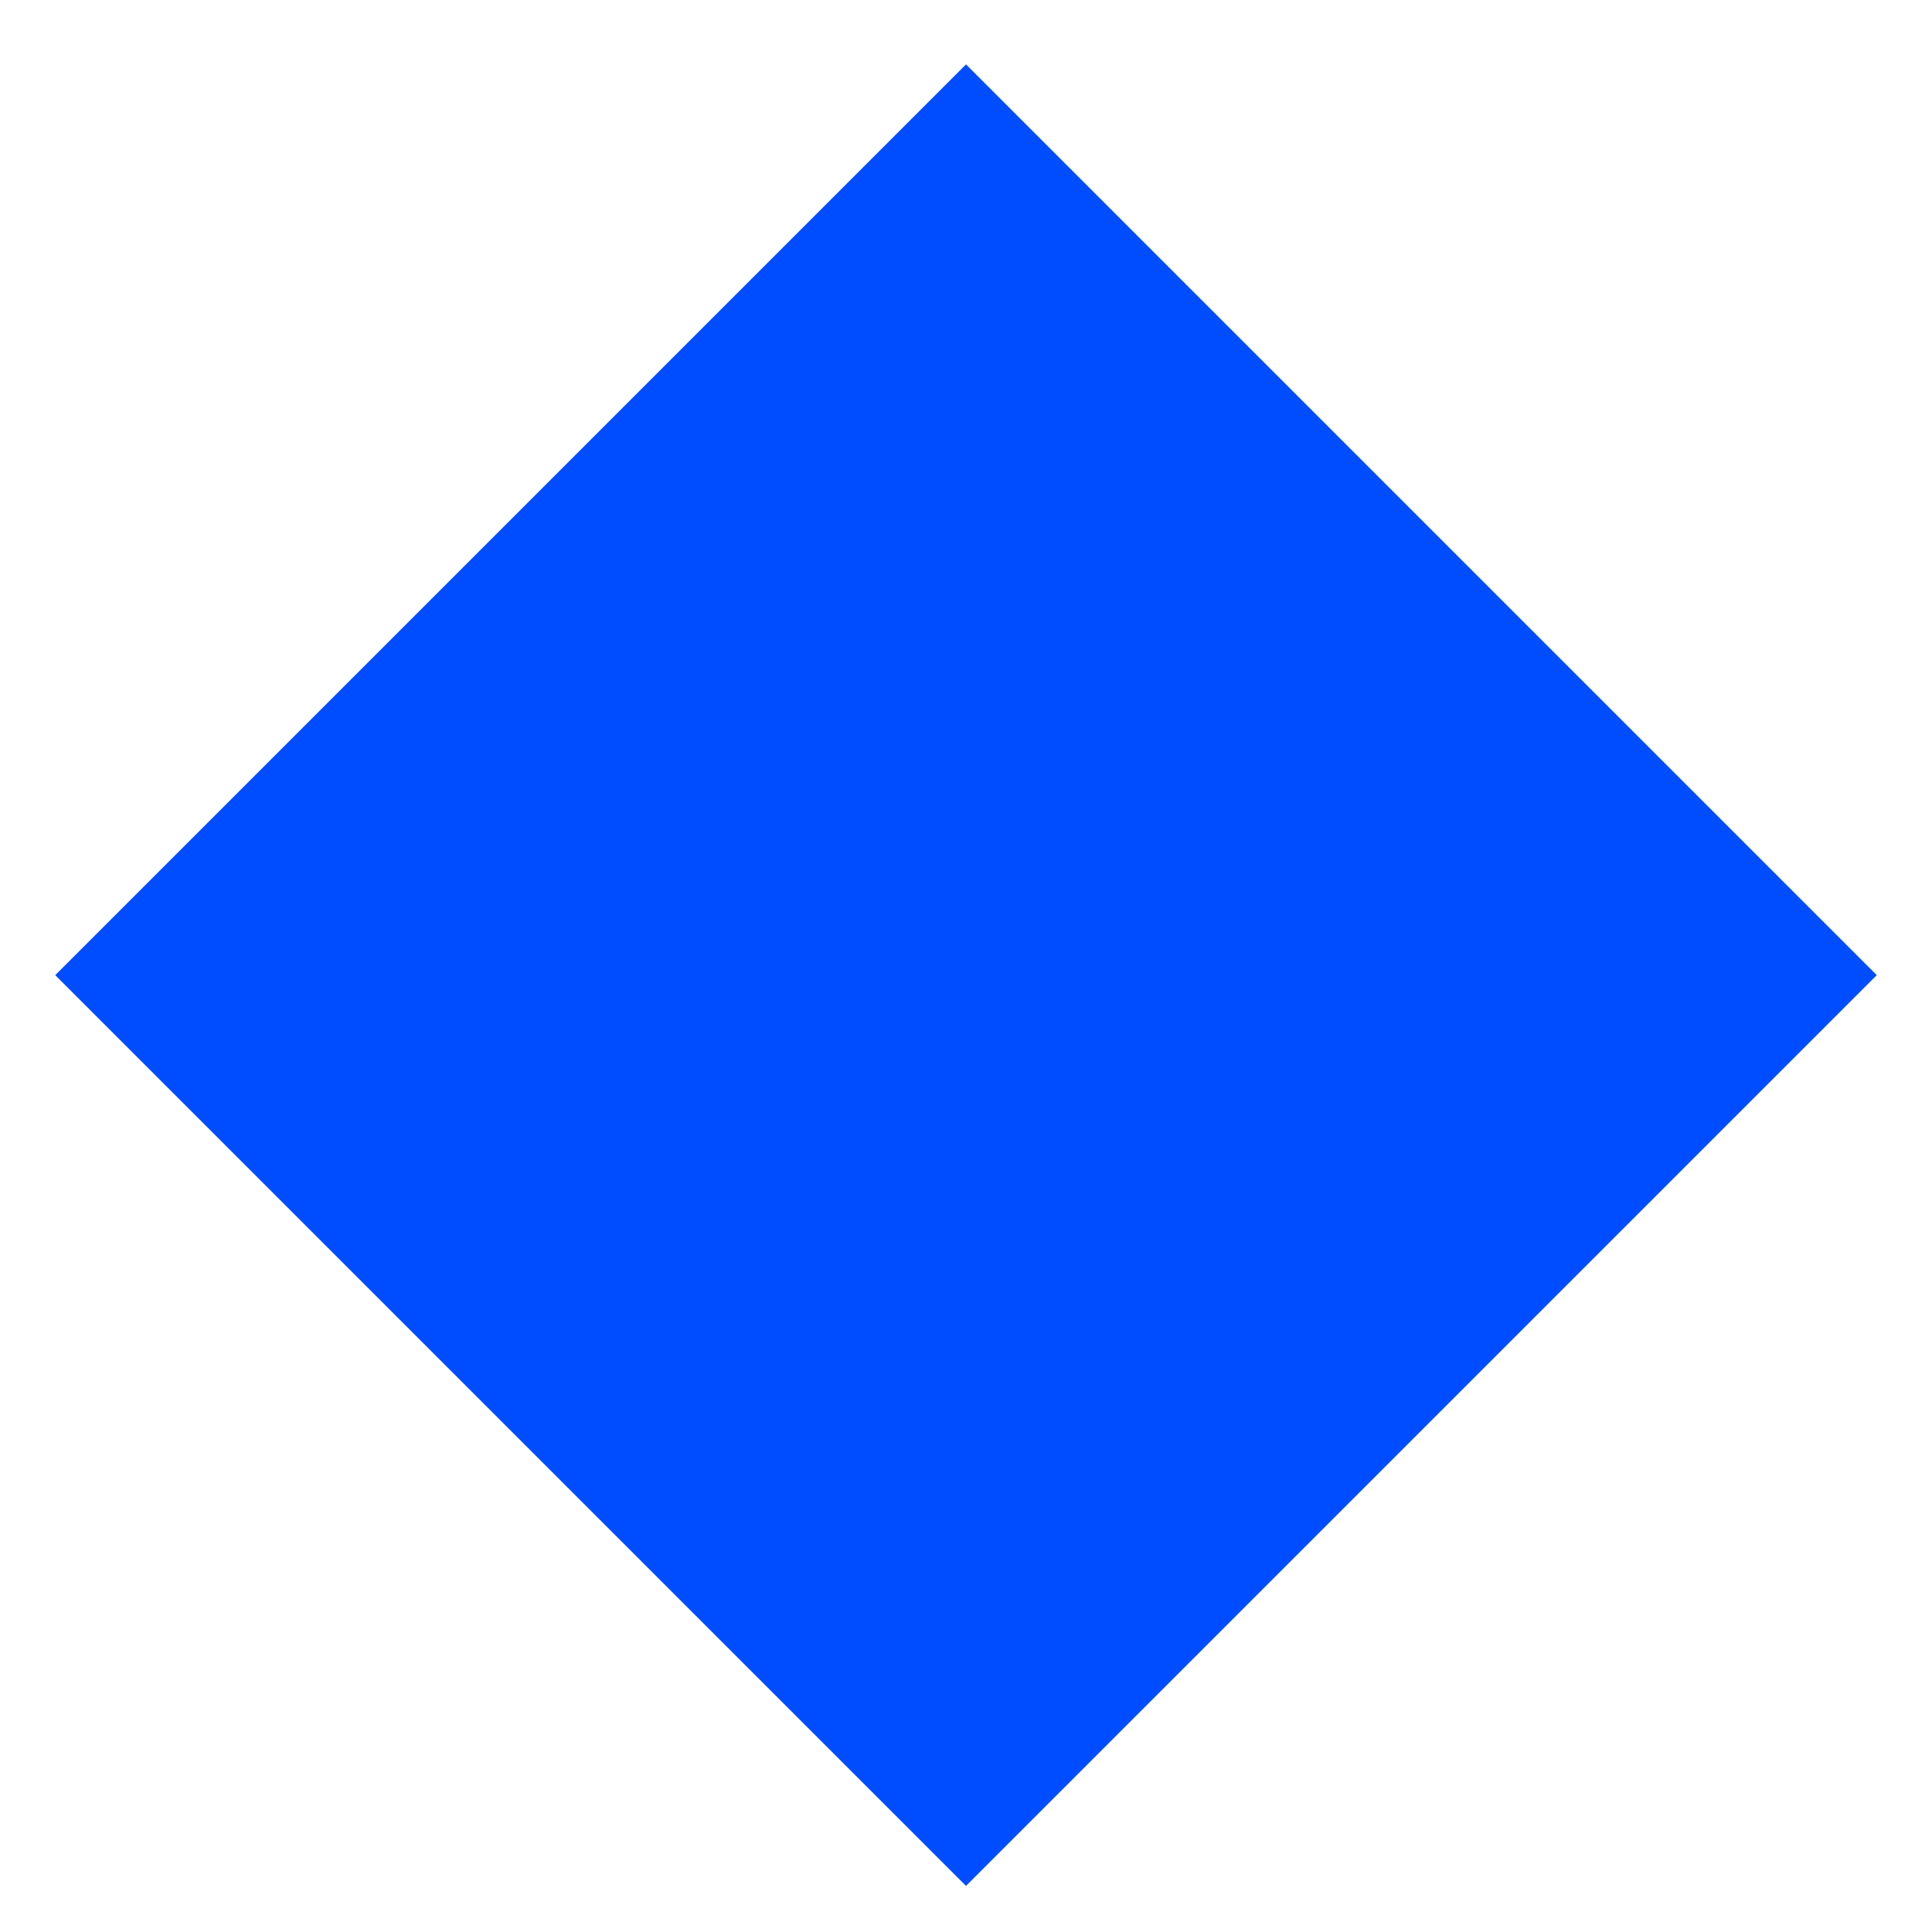
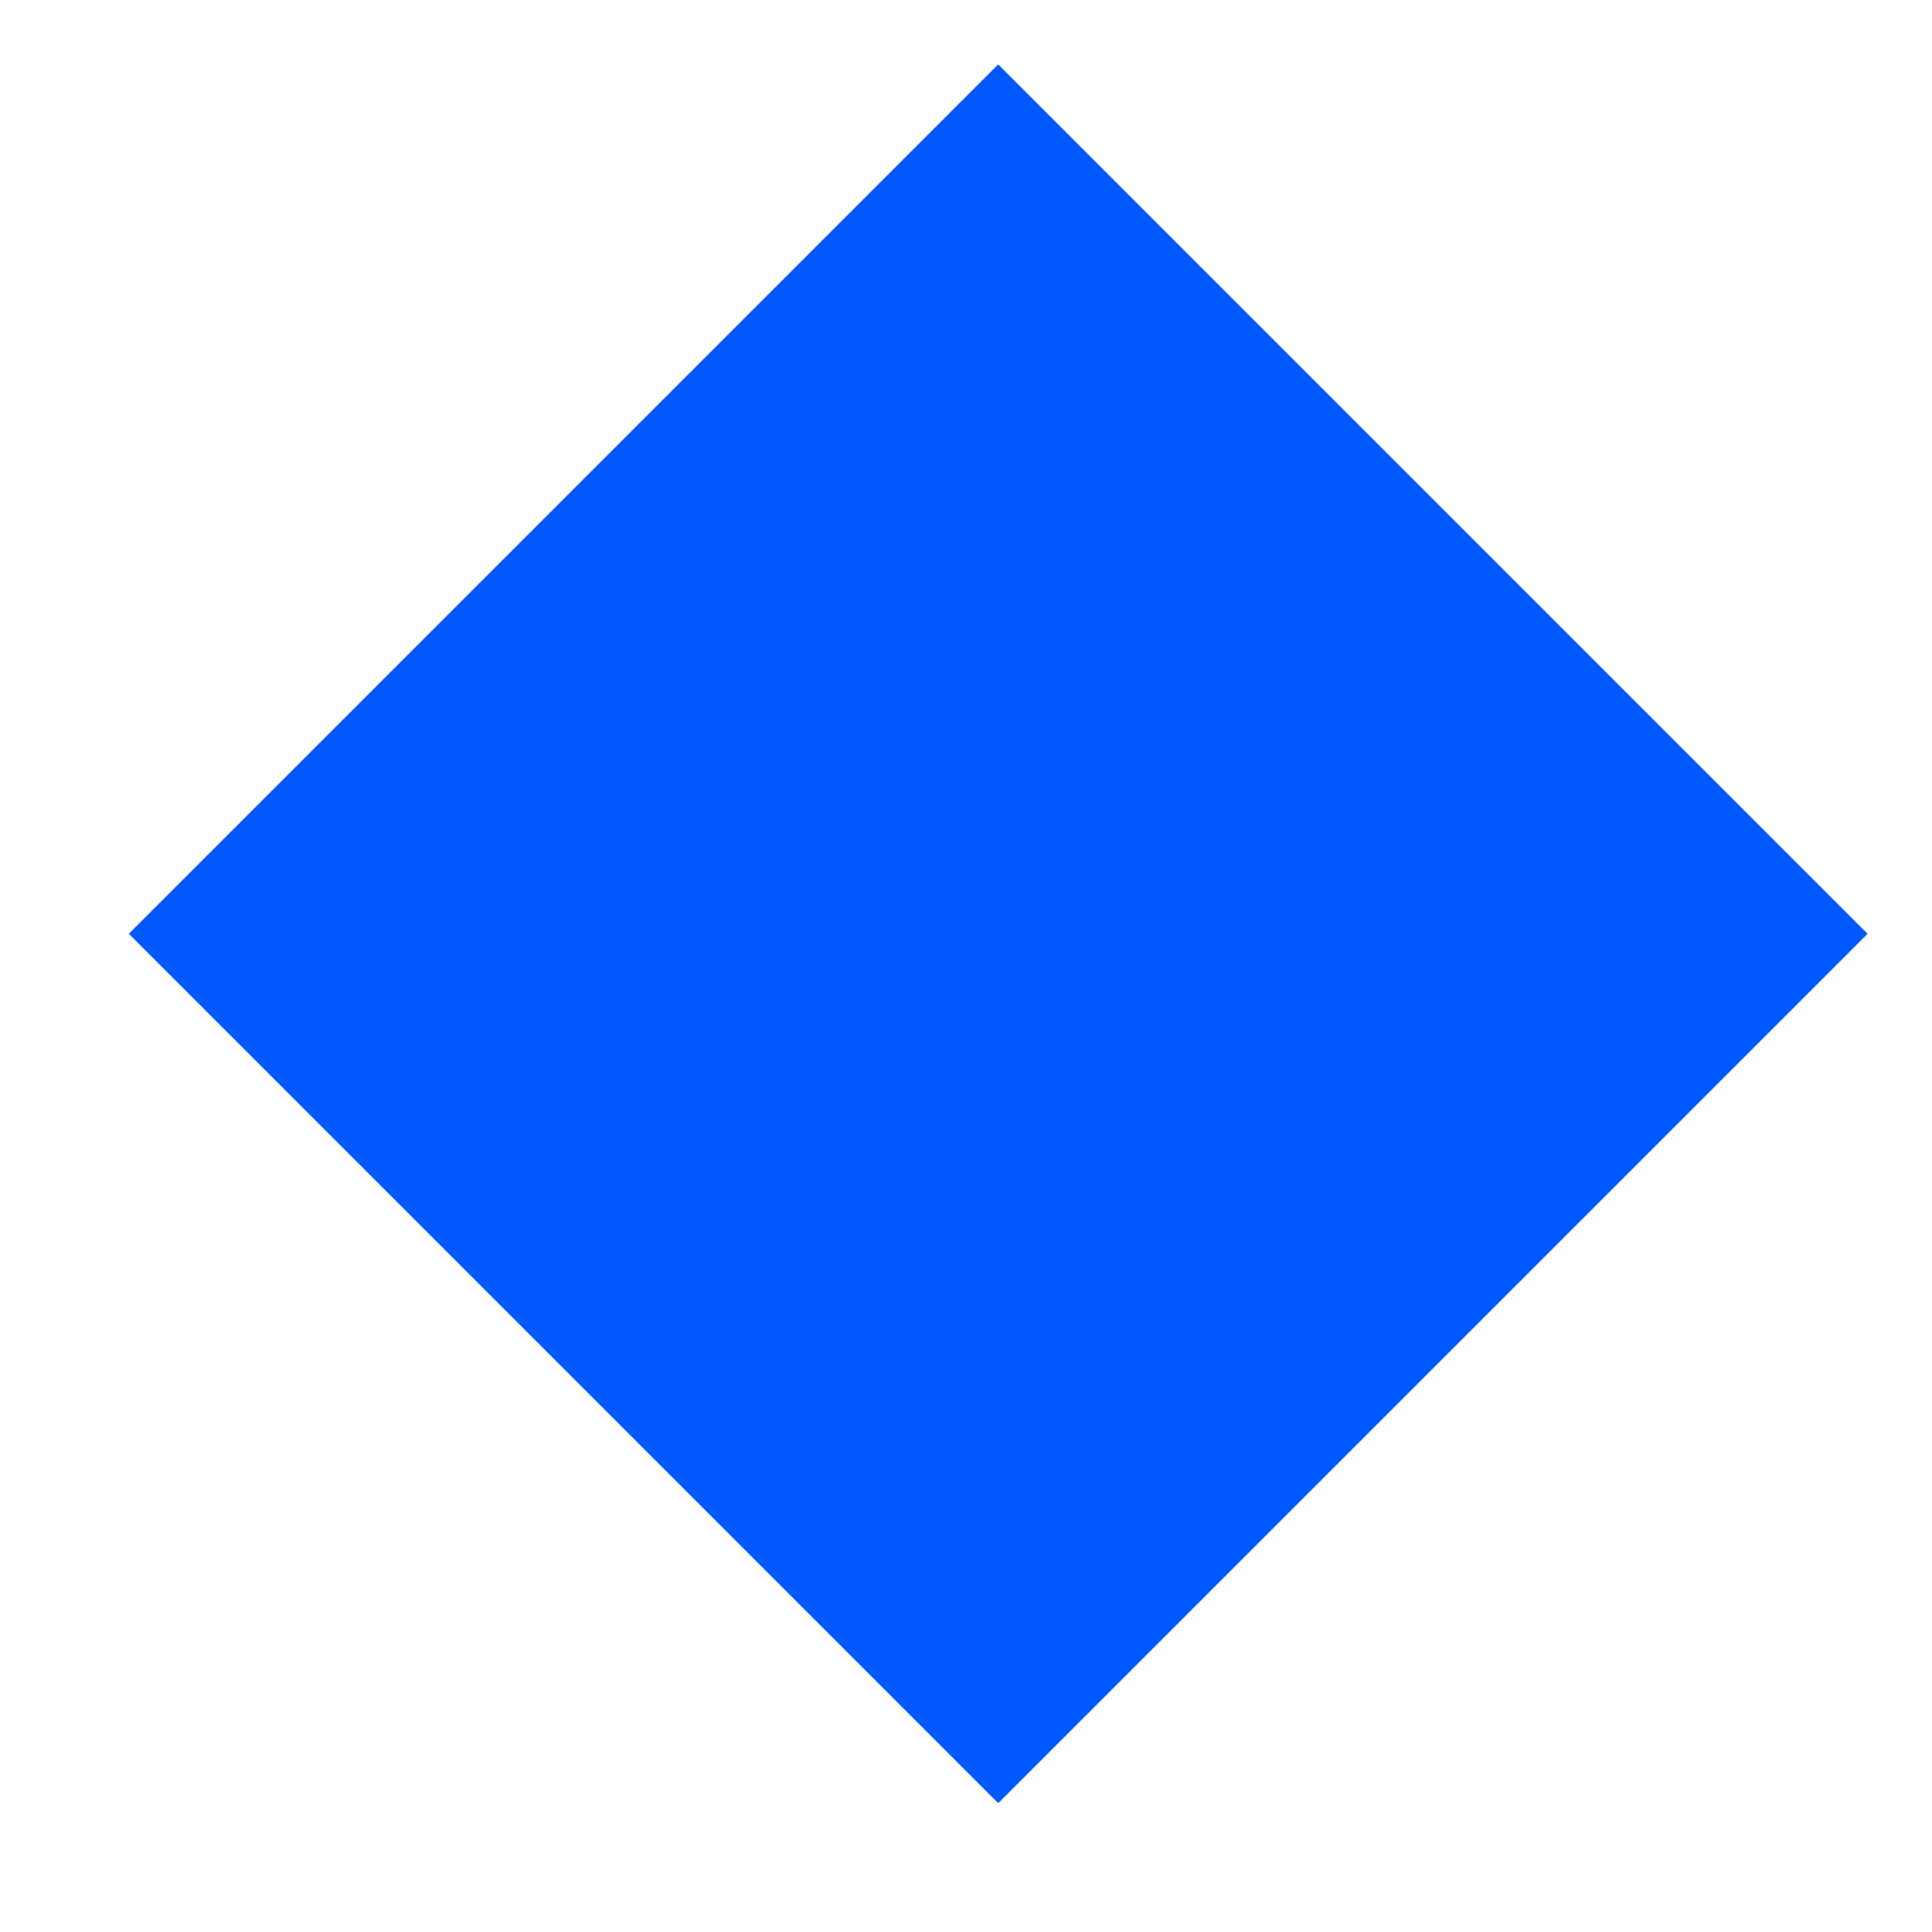
<svg xmlns="http://www.w3.org/2000/svg" width="30" height="30" viewBox="0 0 30 30" fill="none">
-   <rect x="15" y="1" width="20" height="20" transform="rotate(45 15.0001 1)" fill="#004DFF" />
+   <path fill-rule="evenodd" clip-rule="evenodd" d="M15.5 1L29 14.5L15.5 28L2 14.5L15.5 1Z" fill="#0158FF" />
</svg>
